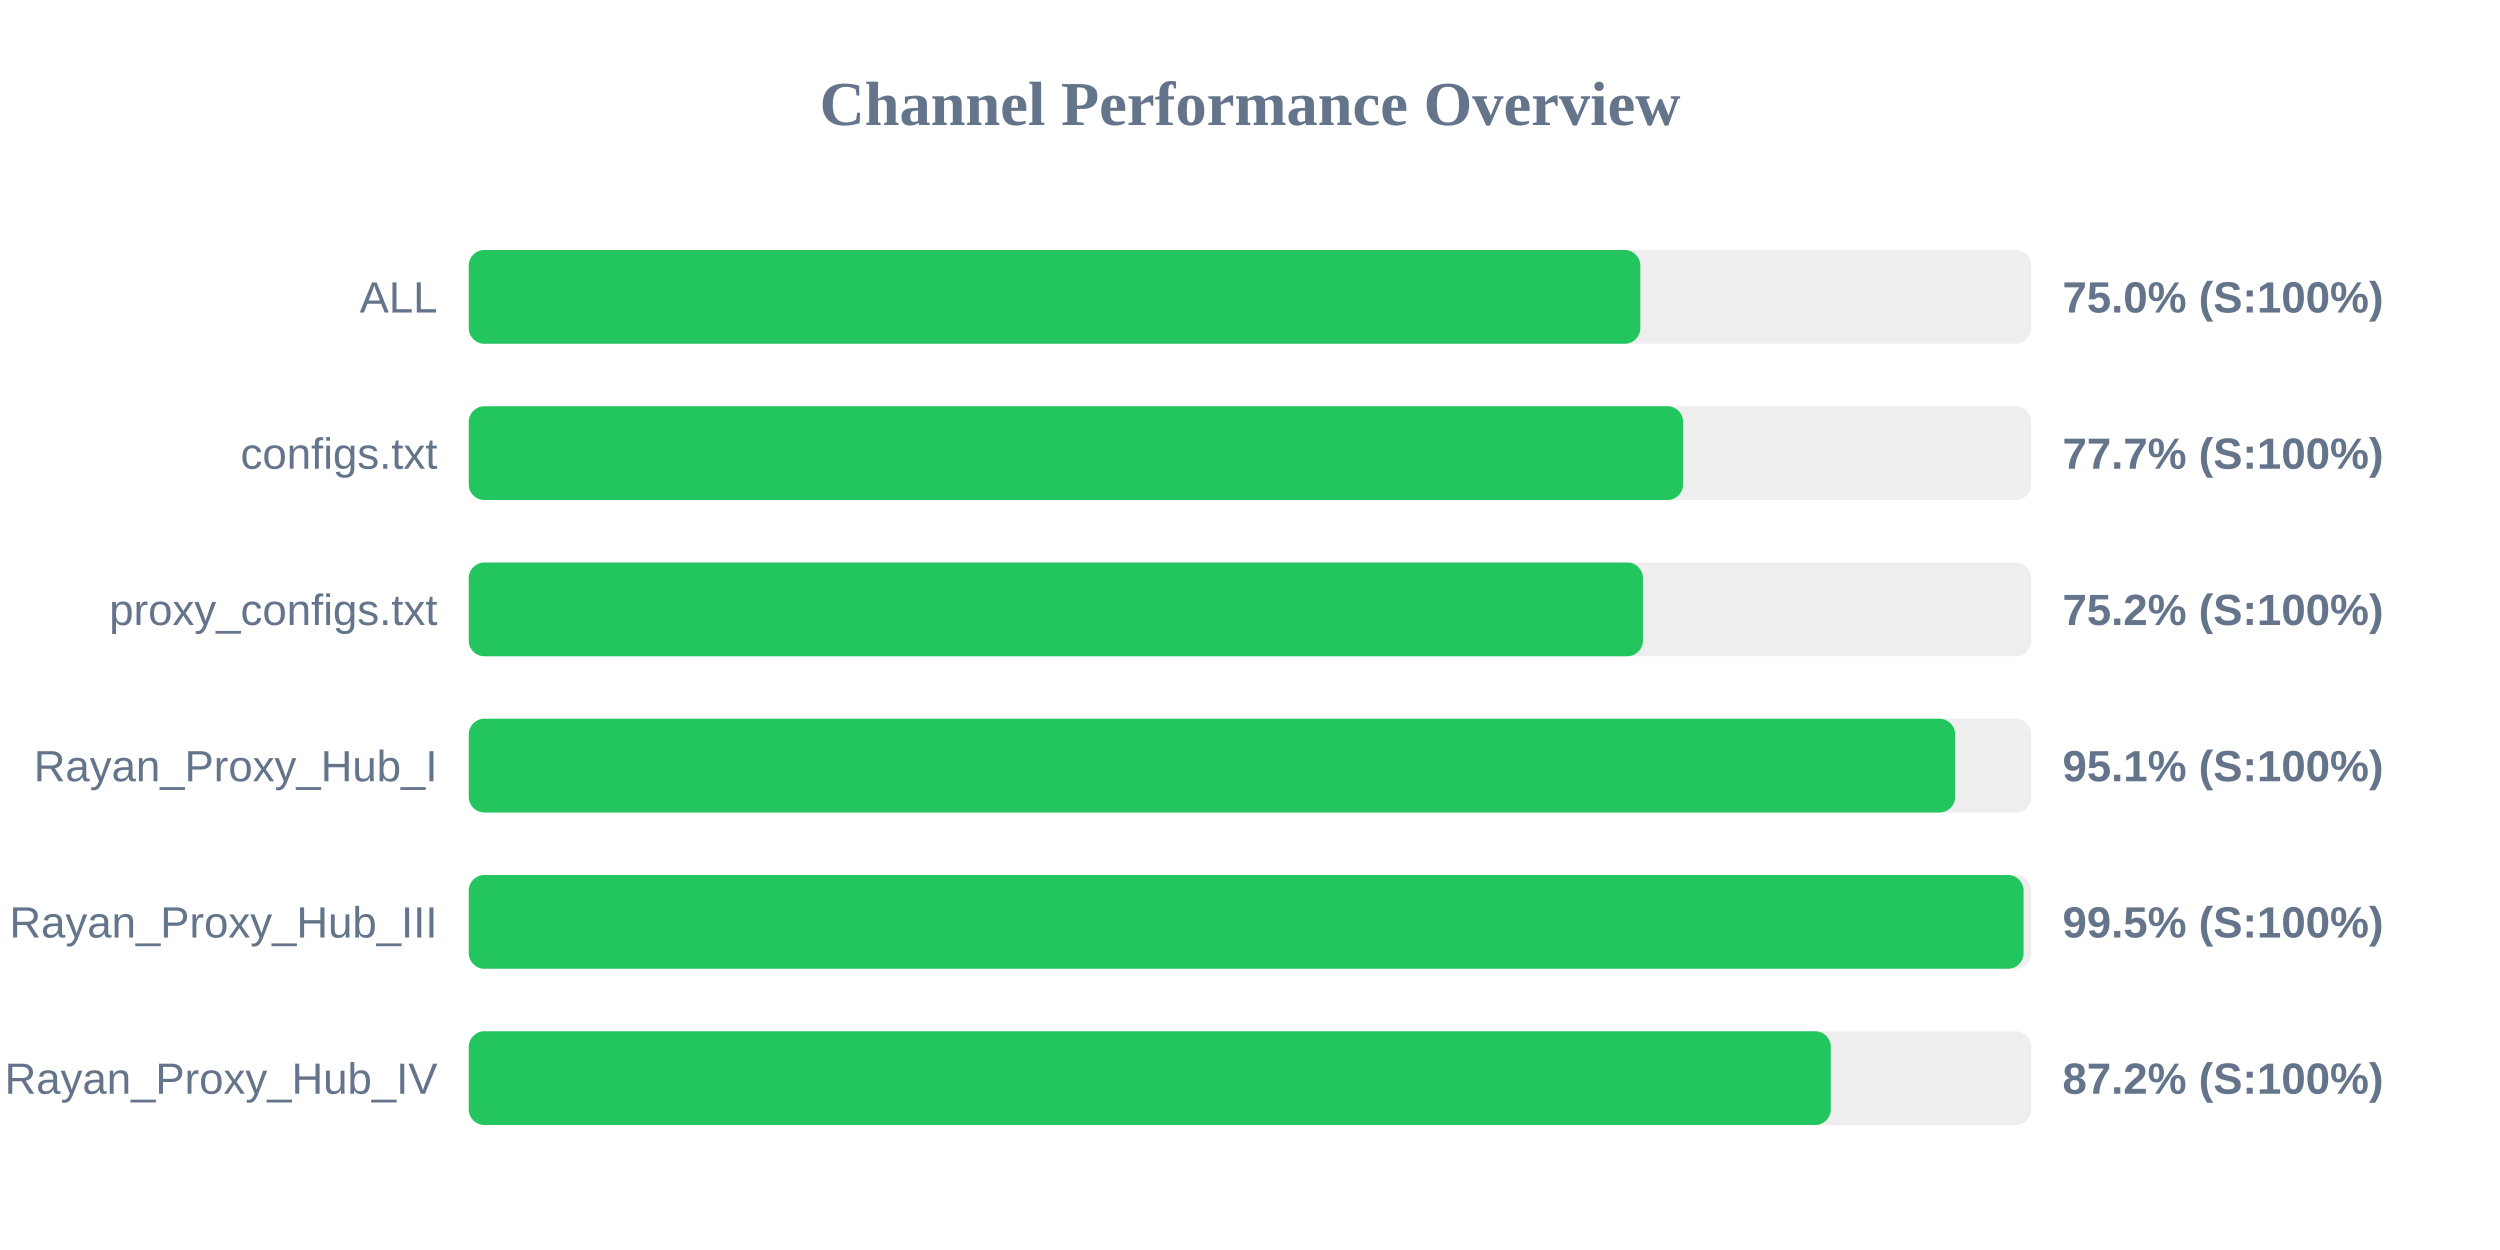
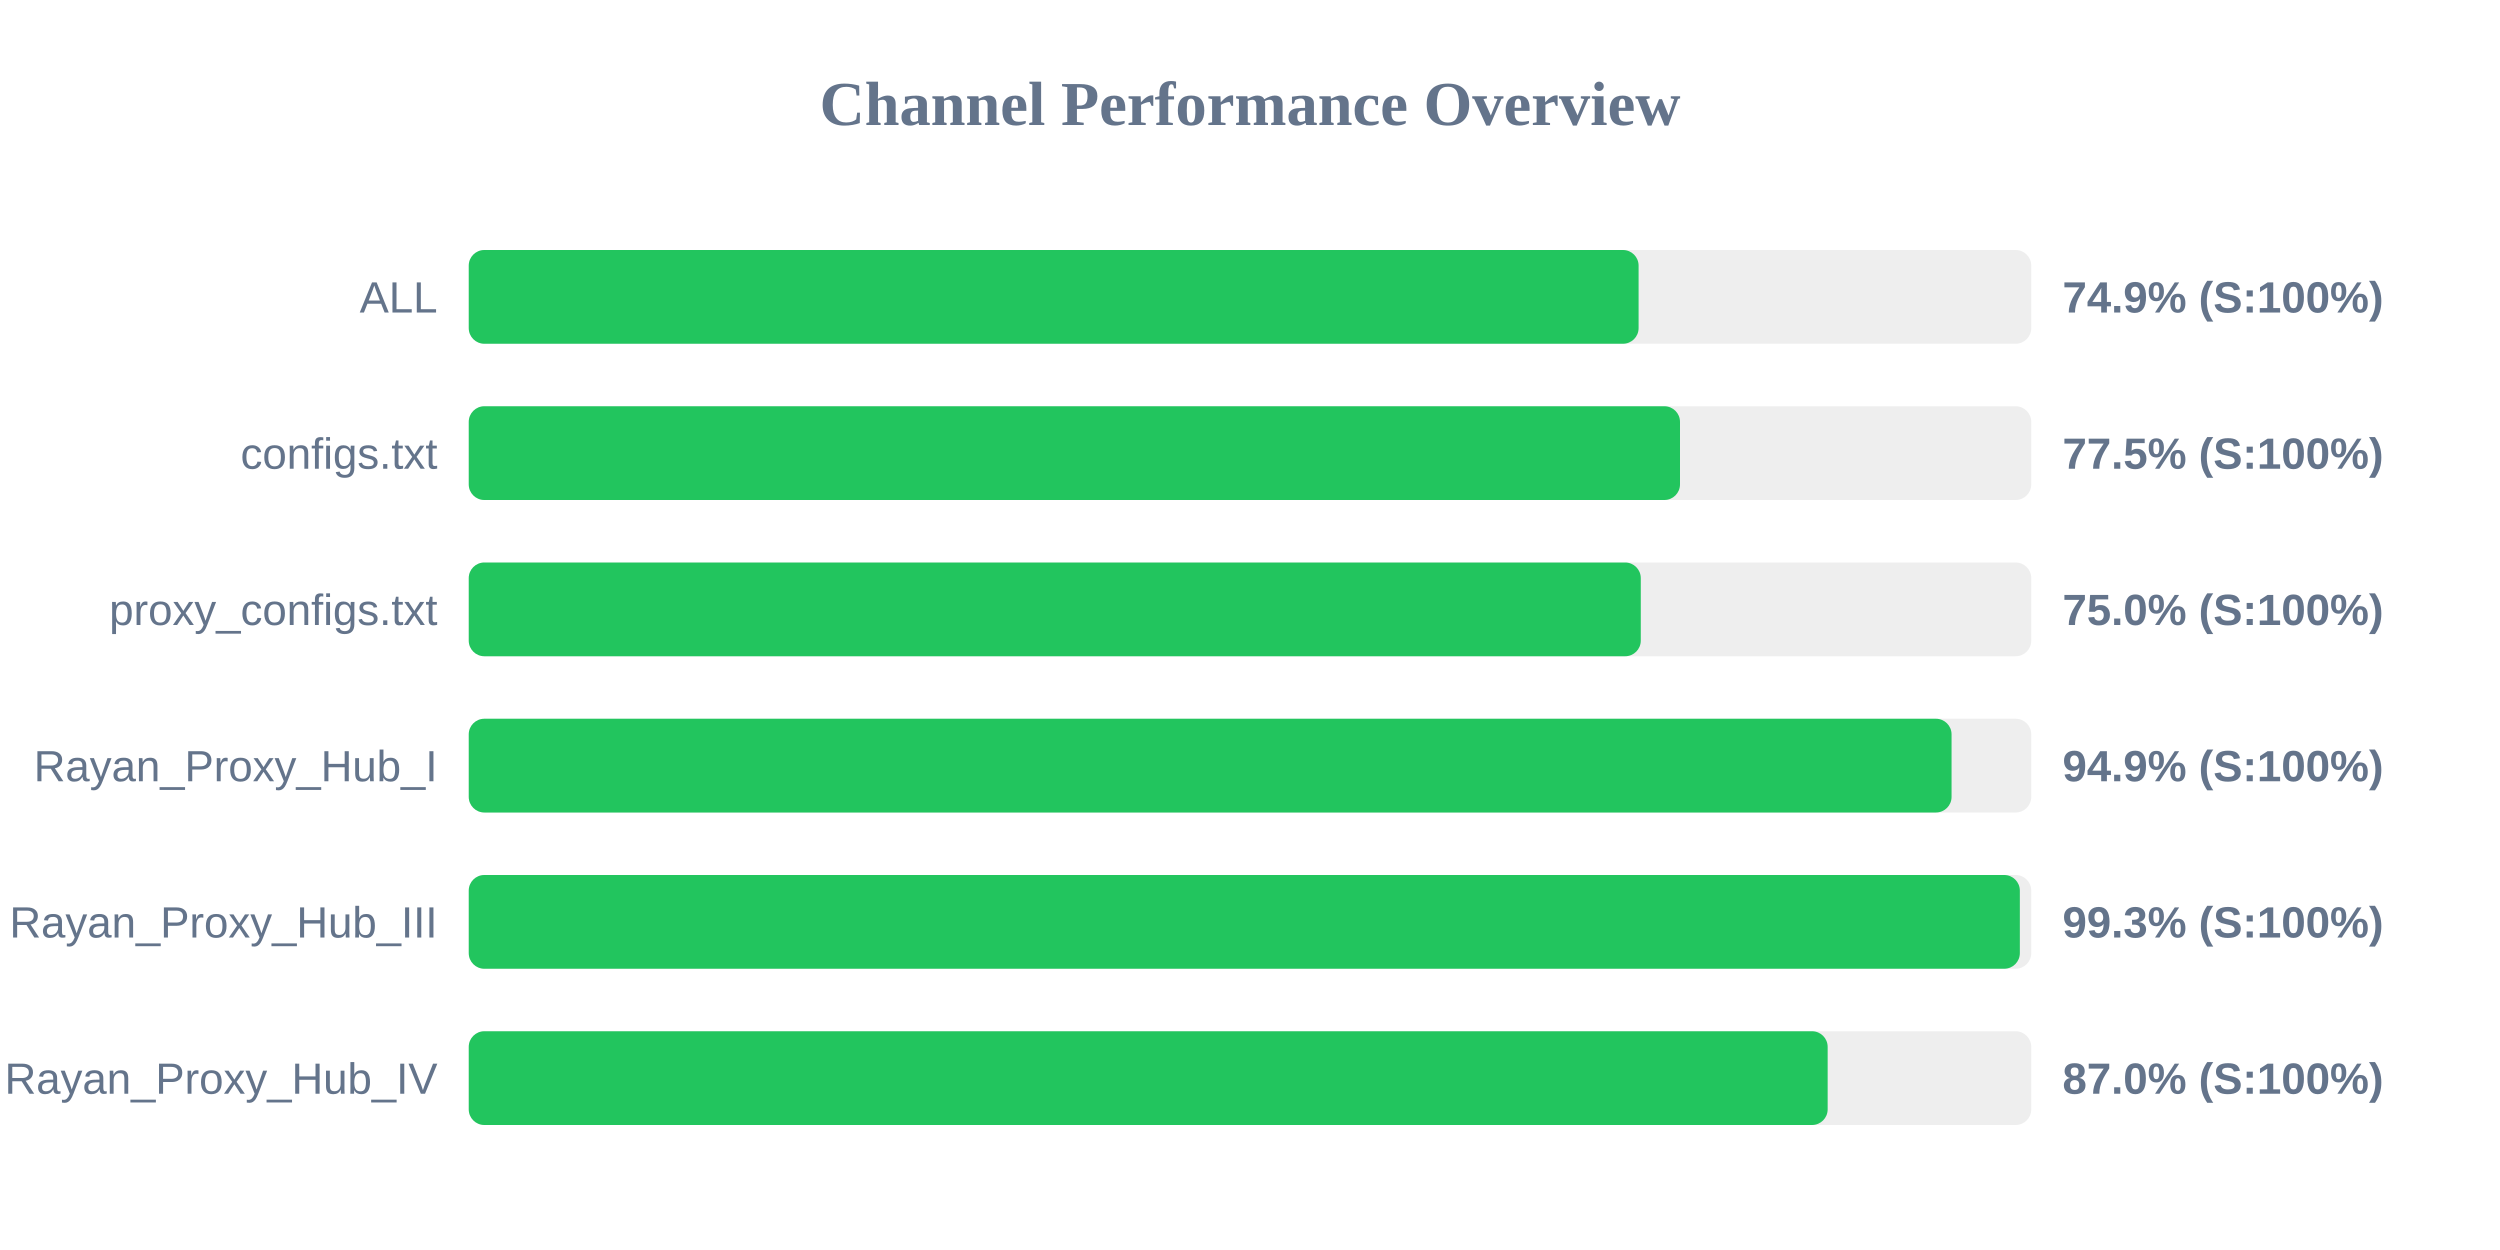
<svg xmlns="http://www.w3.org/2000/svg" width="800" height="400" version="1.1">
  <style>
        .row { font: 14px Arial; fill: #64748b; }
        .score { font: bold 14px Arial; fill: #64748b; }
    </style>
  <text x="400" y="40" text-anchor="middle" font-size="20px" font-weight="bold" fill="#64748b">Channel Performance Overview</text>
  <rect x="150" y="80" width="500" height="30" fill="#eee" rx="5" />
-   <rect x="150" y="80" width="374.9" height="30" fill="#22c55e" rx="5" />
+   <rect x="150" y="80" width="374.35" height="30" fill="#22c55e" rx="5" />
  <text x="140" y="100" text-anchor="end" class="row">ALL</text>
-   <text x="660" y="100" text-anchor="start" class="score">75.0% (S:100%)</text>
+   <text x="660" y="100" text-anchor="start" class="score">74.9% (S:100%)</text>
  <rect x="150" y="130" width="500" height="30" fill="#eee" rx="5" />
-   <rect x="150" y="130" width="388.6" height="30" fill="#22c55e" rx="5" />
+   <rect x="150" y="130" width="387.6" height="30" fill="#22c55e" rx="5" />
  <text x="140" y="150" text-anchor="end" class="row">configs.txt</text>
-   <text x="660" y="150" text-anchor="start" class="score">77.7% (S:100%)</text>
+   <text x="660" y="150" text-anchor="start" class="score">77.5% (S:100%)</text>
  <rect x="150" y="180" width="500" height="30" fill="#eee" rx="5" />
-   <rect x="150" y="180" width="375.75" height="30" fill="#22c55e" rx="5" />
+   <rect x="150" y="180" width="375.05" height="30" fill="#22c55e" rx="5" />
  <text x="140" y="200" text-anchor="end" class="row">proxy_configs.txt</text>
-   <text x="660" y="200" text-anchor="start" class="score">75.2% (S:100%)</text>
+   <text x="660" y="200" text-anchor="start" class="score">75.0% (S:100%)</text>
  <rect x="150" y="230" width="500" height="30" fill="#eee" rx="5" />
-   <rect x="150" y="230" width="475.65" height="30" fill="#22c55e" rx="5" />
+   <rect x="150" y="230" width="474.5" height="30" fill="#22c55e" rx="5" />
  <text x="140" y="250" text-anchor="end" class="row">Rayan_Proxy_Hub_I</text>
-   <text x="660" y="250" text-anchor="start" class="score">95.1% (S:100%)</text>
+   <text x="660" y="250" text-anchor="start" class="score">94.9% (S:100%)</text>
  <rect x="150" y="280" width="500" height="30" fill="#eee" rx="5" />
-   <rect x="150" y="280" width="497.55" height="30" fill="#22c55e" rx="5" />
+   <rect x="150" y="280" width="496.35" height="30" fill="#22c55e" rx="5" />
  <text x="140" y="300" text-anchor="end" class="row">Rayan_Proxy_Hub_III</text>
-   <text x="660" y="300" text-anchor="start" class="score">99.5% (S:100%)</text>
+   <text x="660" y="300" text-anchor="start" class="score">99.3% (S:100%)</text>
  <rect x="150" y="330" width="500" height="30" fill="#eee" rx="5" />
-   <rect x="150" y="330" width="435.85" height="30" fill="#22c55e" rx="5" />
+   <rect x="150" y="330" width="434.85" height="30" fill="#22c55e" rx="5" />
  <text x="140" y="350" text-anchor="end" class="row">Rayan_Proxy_Hub_IV</text>
-   <text x="660" y="350" text-anchor="start" class="score">87.2% (S:100%)</text>
+   <text x="660" y="350" text-anchor="start" class="score">87.0% (S:100%)</text>
</svg>
